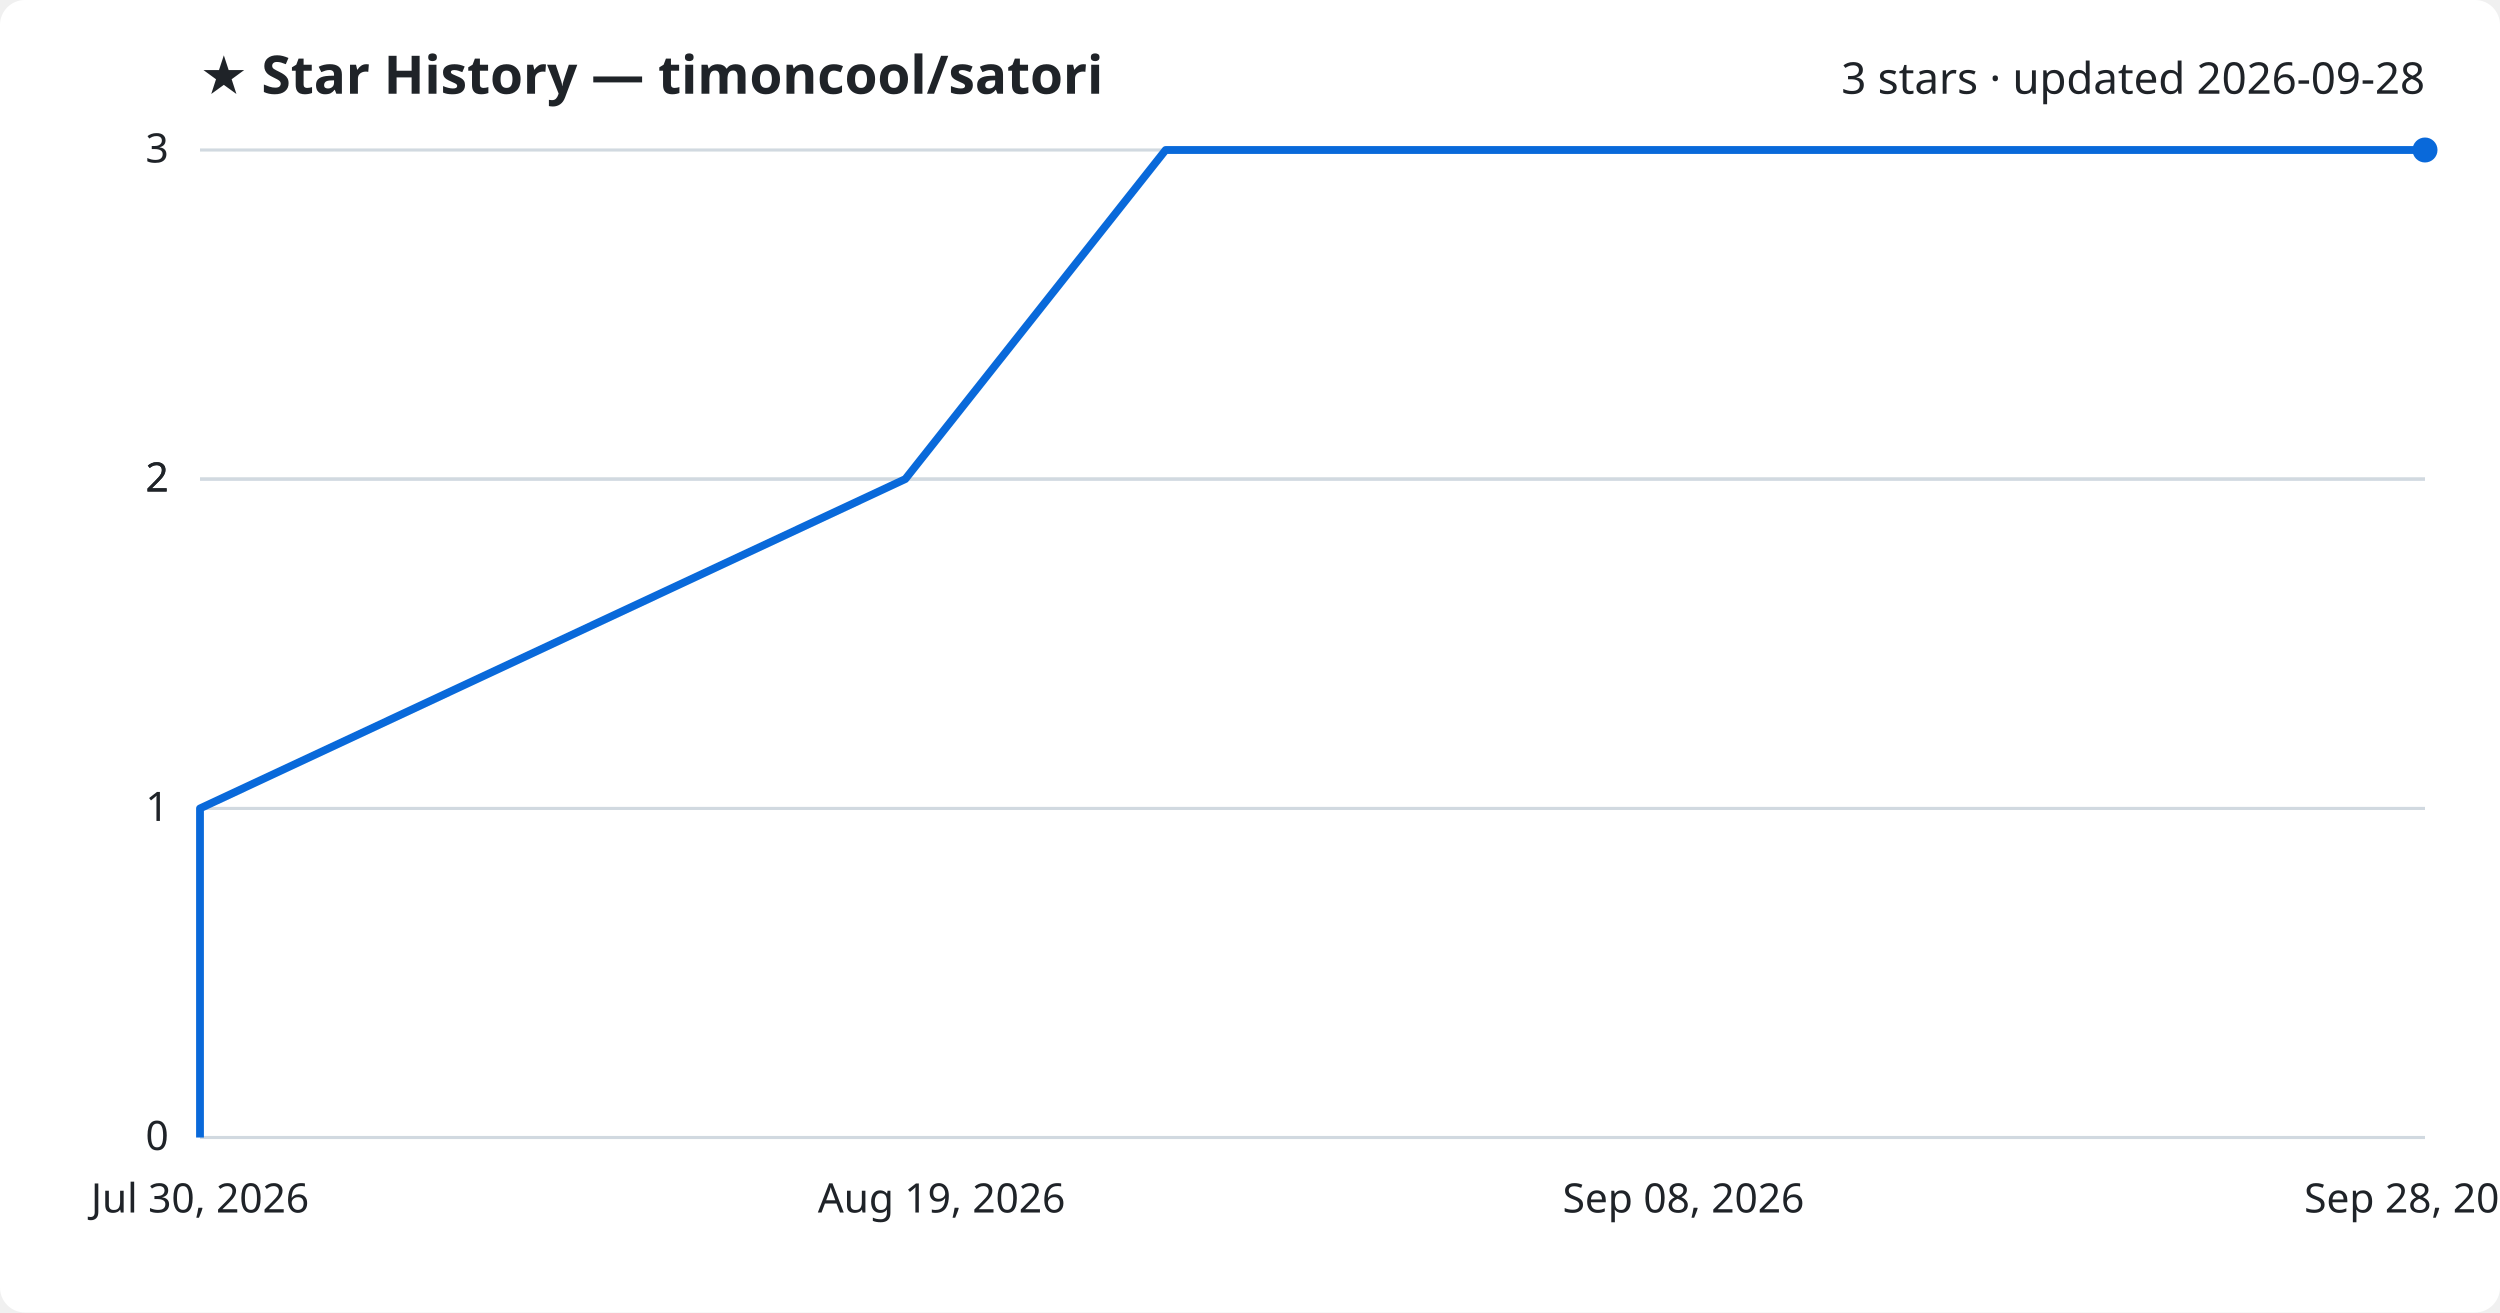
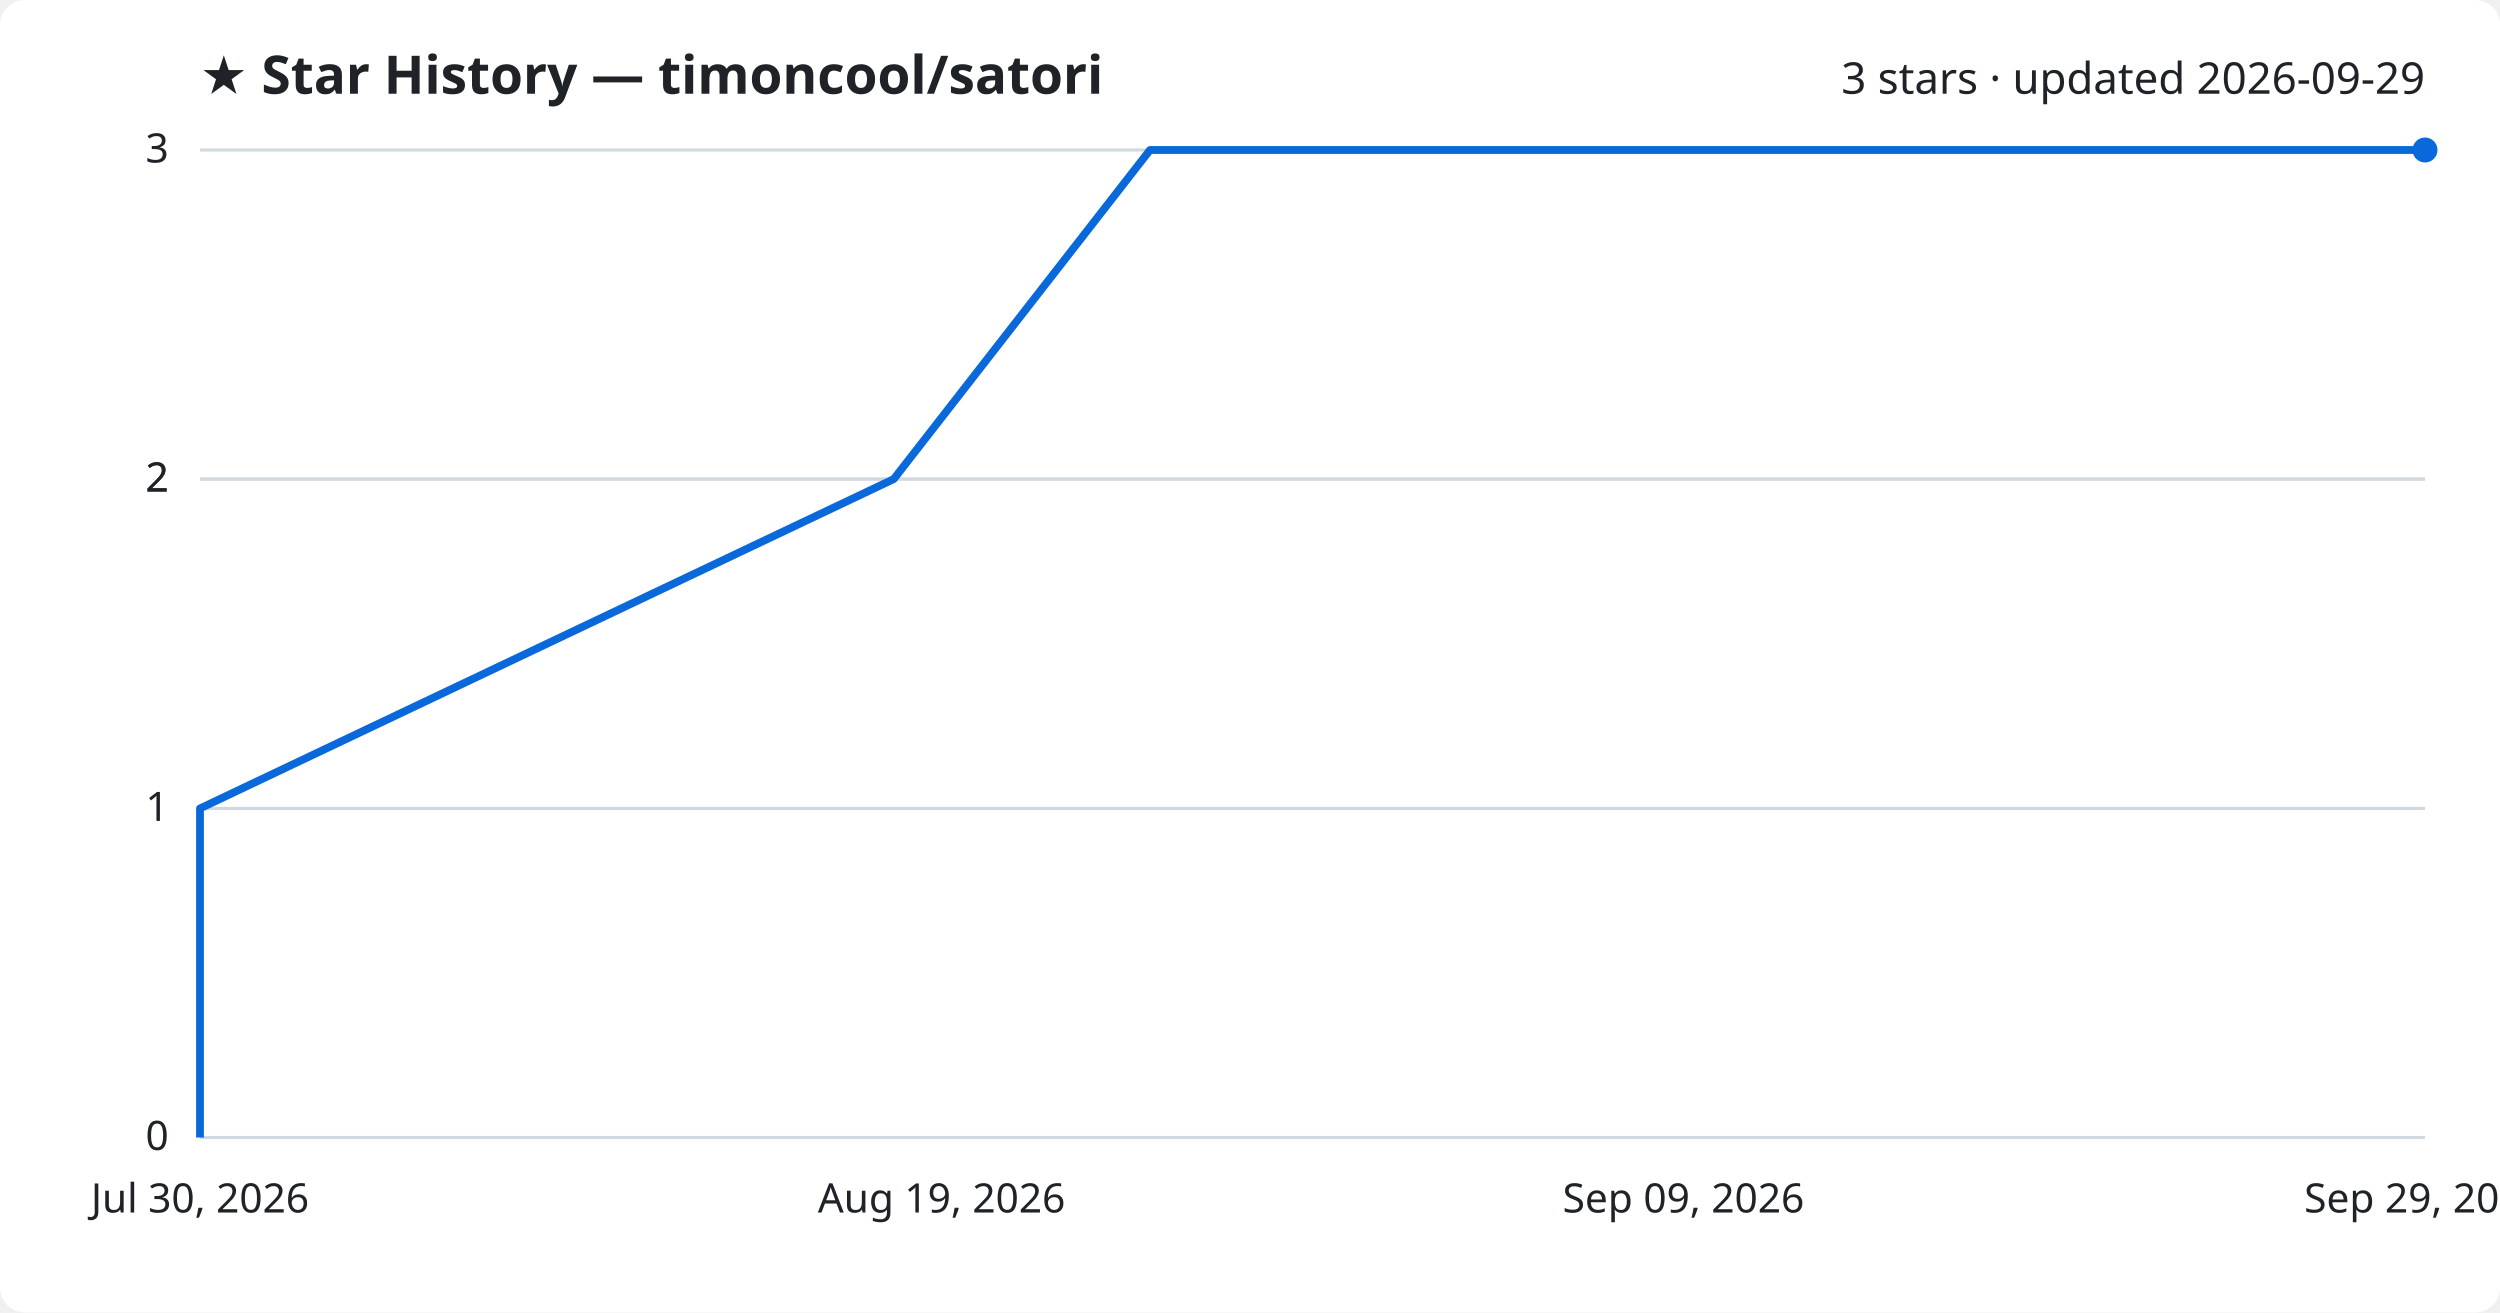
<svg xmlns="http://www.w3.org/2000/svg" viewBox="0 0 800 420" font-family="Segoe UI, sans-serif">
  <rect width="800" height="420" fill="#ffffff" rx="8" />
  <text x="64" y="30" fill="#1f2328" font-size="17" font-weight="700">★ Star History — timoncool/satori</text>
-   <text x="776" y="30" fill="#1f2328" font-size="14" text-anchor="end">3 stars · updated 2026-09-28</text>
+   <text x="776" y="30" fill="#1f2328" font-size="14" text-anchor="end">3 stars · updated 2026-09-29</text>
  <line x1="64" y1="364.0" x2="776" y2="364.0" stroke="#d1d9e0" stroke-width="1" />
  <text x="54" y="368.0" fill="#1f2328" font-size="13" text-anchor="end">0</text>
  <line x1="64" y1="258.7" x2="776" y2="258.7" stroke="#d1d9e0" stroke-width="1" />
  <text x="54" y="262.7" fill="#1f2328" font-size="13" text-anchor="end">1</text>
  <line x1="64" y1="153.3" x2="776" y2="153.3" stroke="#d1d9e0" stroke-width="1" />
  <text x="54" y="157.3" fill="#1f2328" font-size="13" text-anchor="end">2</text>
  <line x1="64" y1="153.3" x2="776" y2="153.3" stroke="#d1d9e0" stroke-width="1" />
  <text x="54" y="157.3" fill="#1f2328" font-size="13" text-anchor="end">2</text>
  <line x1="64" y1="48.0" x2="776" y2="48.0" stroke="#d1d9e0" stroke-width="1" />
  <text x="54" y="52.0" fill="#1f2328" font-size="13" text-anchor="end">3</text>
-   <path d="M64.0,364.0 L64.0,258.7 L289.7,153.3 L373.0,48.0 L776.0,48.0" fill="none" stroke="#0969da" stroke-width="2.5" stroke-linejoin="round" />
+   <path d="M64.0,364.0 L64.0,258.7 L286.0,153.3 L368.0,48.0 L776.0,48.0" fill="none" stroke="#0969da" stroke-width="2.5" stroke-linejoin="round" />
  <circle cx="776.0" cy="48.0" r="4" fill="#0969da" />
  <text x="64.0" y="388" fill="#1f2328" font-size="13" text-anchor="middle">Jul 30, 2026</text>
  <text x="301.3" y="388" fill="#1f2328" font-size="13" text-anchor="middle">Aug 19, 2026</text>
-   <text x="538.7" y="388" fill="#1f2328" font-size="13" text-anchor="middle">Sep 08, 2026</text>
-   <text x="776.0" y="388" fill="#1f2328" font-size="13" text-anchor="middle">Sep 28, 2026</text>
+   <text x="538.7" y="388" fill="#1f2328" font-size="13" text-anchor="middle">Sep 09, 2026</text>
+   <text x="776.0" y="388" fill="#1f2328" font-size="13" text-anchor="middle">Sep 29, 2026</text>
</svg>
